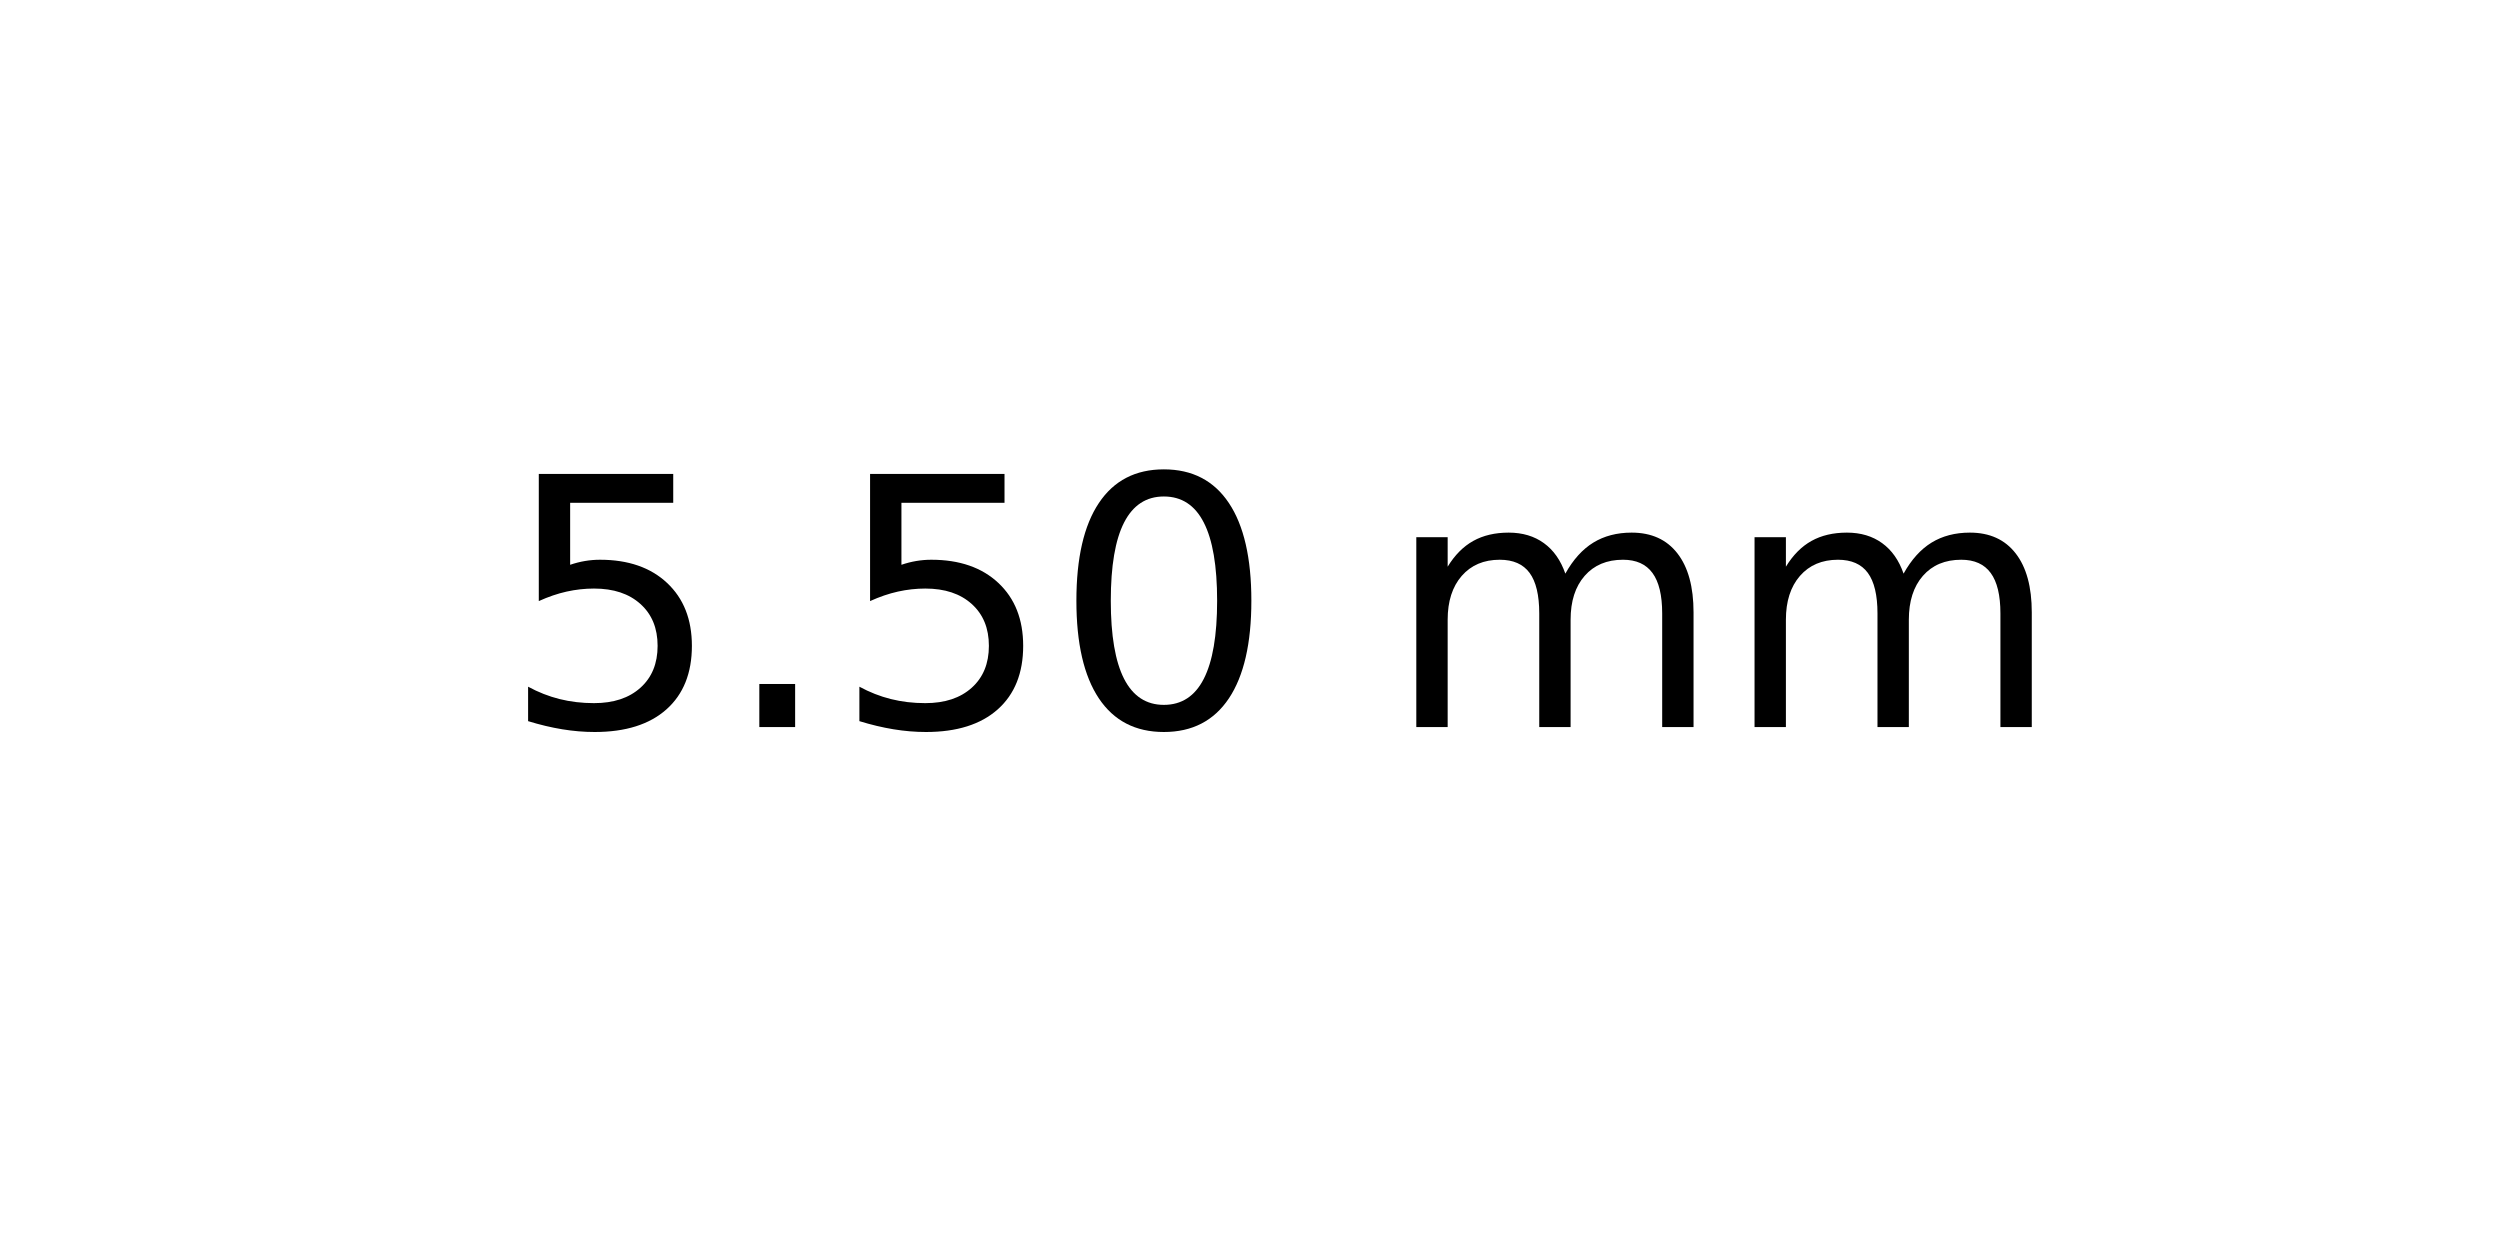
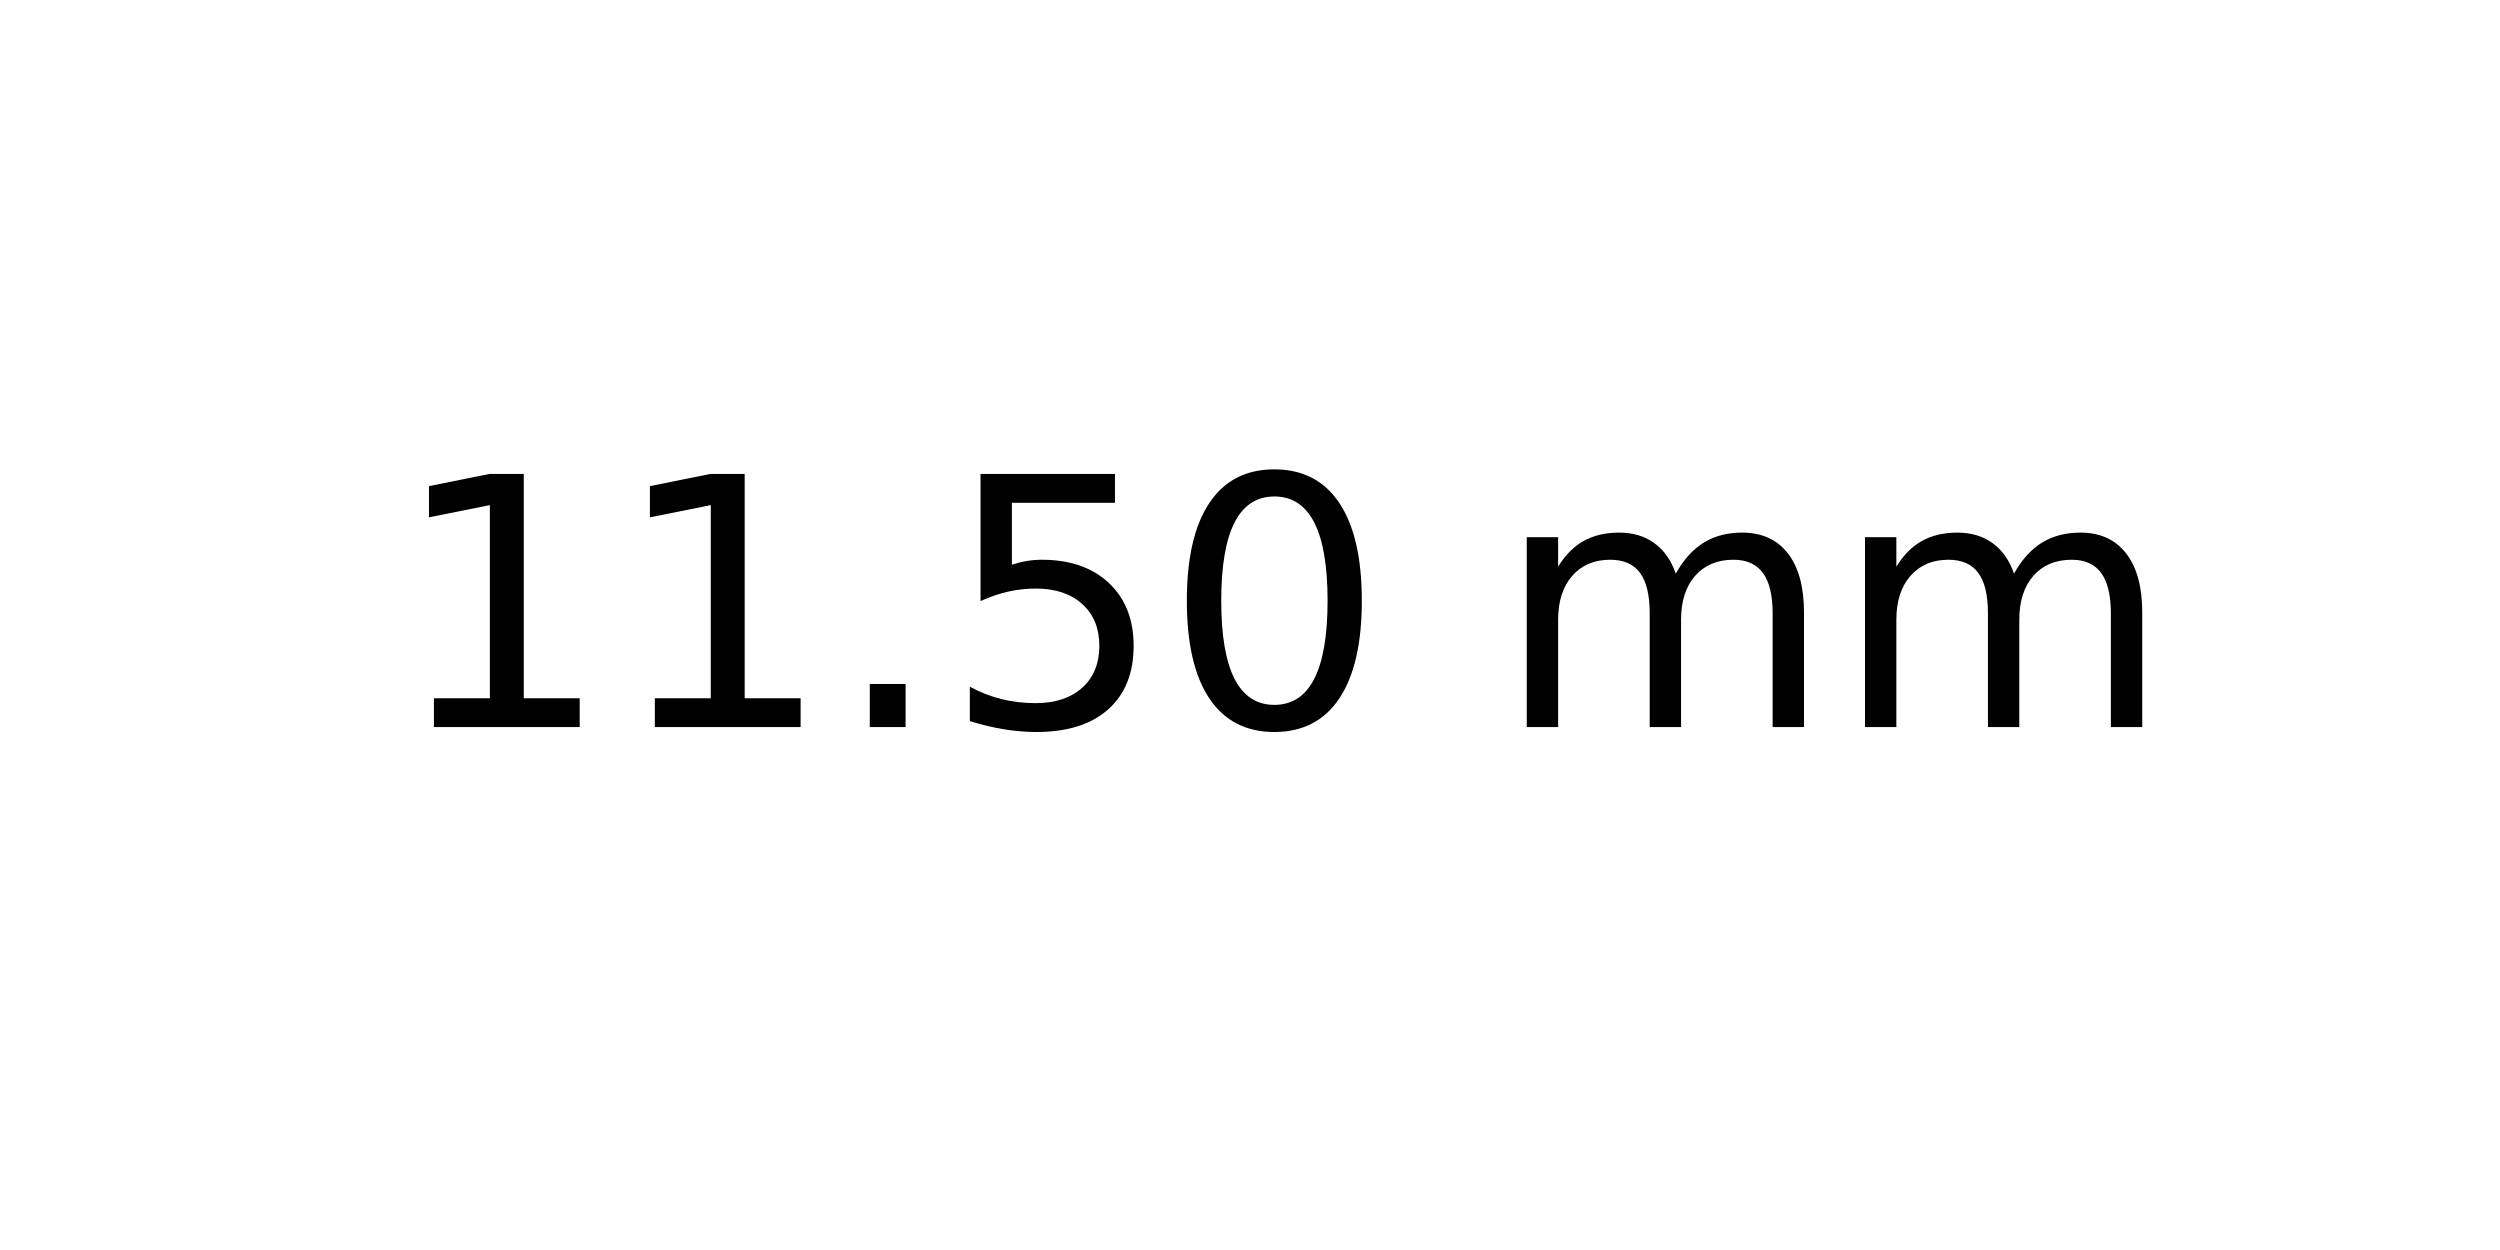
<svg xmlns="http://www.w3.org/2000/svg" xmlns:xlink="http://www.w3.org/1999/xlink" width="72pt" height="36pt" viewBox="0 0 72 36" version="1.1">
  <defs>
    <style type="text/css">*{stroke-linejoin: round; stroke-linecap: butt}</style>
  </defs>
  <g id="figure_1">
    <g id="axes_1">
      <g id="text_1">
-         <g transform="translate(14.4375 20.93937) scale(0.1 -0.1)">
+         <g transform="translate(11.25625 20.93937) scale(0.1 -0.1)">
          <defs>
+             <path id="DejaVuSans-31" d="M 794 531  L 1825 531  L 1825 4091  L 703 3866  L 703 4441  L 1819 4666  L 2450 4666  L 2450 531  L 3481 531  L 3481 0  L 794 0  L 794 531  z " transform="scale(0.015625)" />
+             <path id="DejaVuSans-2e" d="M 684 794  L 1344 794  L 1344 0  L 684 0  L 684 794  z " transform="scale(0.015625)" />
            <path id="DejaVuSans-35" d="M 691 4666  L 3169 4666  L 3169 4134  L 1269 4134  L 1269 2991  Q 1406 3038 1543 3061  Q 1681 3084 1819 3084  Q 2600 3084 3056 2656  Q 3513 2228 3513 1497  Q 3513 744 3044 326  Q 2575 -91 1722 -91  Q 1428 -91 1123 -41  Q 819 9 494 109  L 494 744  Q 775 591 1075 516  Q 1375 441 1709 441  Q 2250 441 2565 725  Q 2881 1009 2881 1497  Q 2881 1984 2565 2268  Q 2250 2553 1709 2553  Q 1456 2553 1204 2497  Q 953 2441 691 2322  L 691 4666  z " transform="scale(0.015625)" />
-             <path id="DejaVuSans-2e" d="M 684 794  L 1344 794  L 1344 0  L 684 0  L 684 794  z " transform="scale(0.015625)" />
            <path id="DejaVuSans-30" d="M 2034 4250  Q 1547 4250 1301 3770  Q 1056 3291 1056 2328  Q 1056 1369 1301 889  Q 1547 409 2034 409  Q 2525 409 2770 889  Q 3016 1369 3016 2328  Q 3016 3291 2770 3770  Q 2525 4250 2034 4250  z M 2034 4750  Q 2819 4750 3233 4129  Q 3647 3509 3647 2328  Q 3647 1150 3233 529  Q 2819 -91 2034 -91  Q 1250 -91 836 529  Q 422 1150 422 2328  Q 422 3509 836 4129  Q 1250 4750 2034 4750  z " transform="scale(0.015625)" />
            <path id="DejaVuSans-20" transform="scale(0.015625)" />
            <path id="DejaVuSans-6d" d="M 3328 2828  Q 3544 3216 3844 3400  Q 4144 3584 4550 3584  Q 5097 3584 5394 3201  Q 5691 2819 5691 2113  L 5691 0  L 5113 0  L 5113 2094  Q 5113 2597 4934 2840  Q 4756 3084 4391 3084  Q 3944 3084 3684 2787  Q 3425 2491 3425 1978  L 3425 0  L 2847 0  L 2847 2094  Q 2847 2600 2669 2842  Q 2491 3084 2119 3084  Q 1678 3084 1418 2786  Q 1159 2488 1159 1978  L 1159 0  L 581 0  L 581 3500  L 1159 3500  L 1159 2956  Q 1356 3278 1631 3431  Q 1906 3584 2284 3584  Q 2666 3584 2933 3390  Q 3200 3197 3328 2828  z " transform="scale(0.015625)" />
          </defs>
-           <use xlink:href="#DejaVuSans-35" />
-           <use xlink:href="#DejaVuSans-2e" x="63.623" />
-           <use xlink:href="#DejaVuSans-35" x="95.41" />
-           <use xlink:href="#DejaVuSans-30" x="159.033" />
-           <use xlink:href="#DejaVuSans-20" x="222.656" />
-           <use xlink:href="#DejaVuSans-6d" x="254.443" />
-           <use xlink:href="#DejaVuSans-6d" x="351.855" />
+           <use xlink:href="#DejaVuSans-31" />
+           <use xlink:href="#DejaVuSans-31" x="63.623" />
+           <use xlink:href="#DejaVuSans-2e" x="127.246" />
+           <use xlink:href="#DejaVuSans-35" x="159.033" />
+           <use xlink:href="#DejaVuSans-30" x="222.656" />
+           <use xlink:href="#DejaVuSans-20" x="286.279" />
+           <use xlink:href="#DejaVuSans-6d" x="318.066" />
+           <use xlink:href="#DejaVuSans-6d" x="415.479" />
        </g>
      </g>
    </g>
  </g>
</svg>
